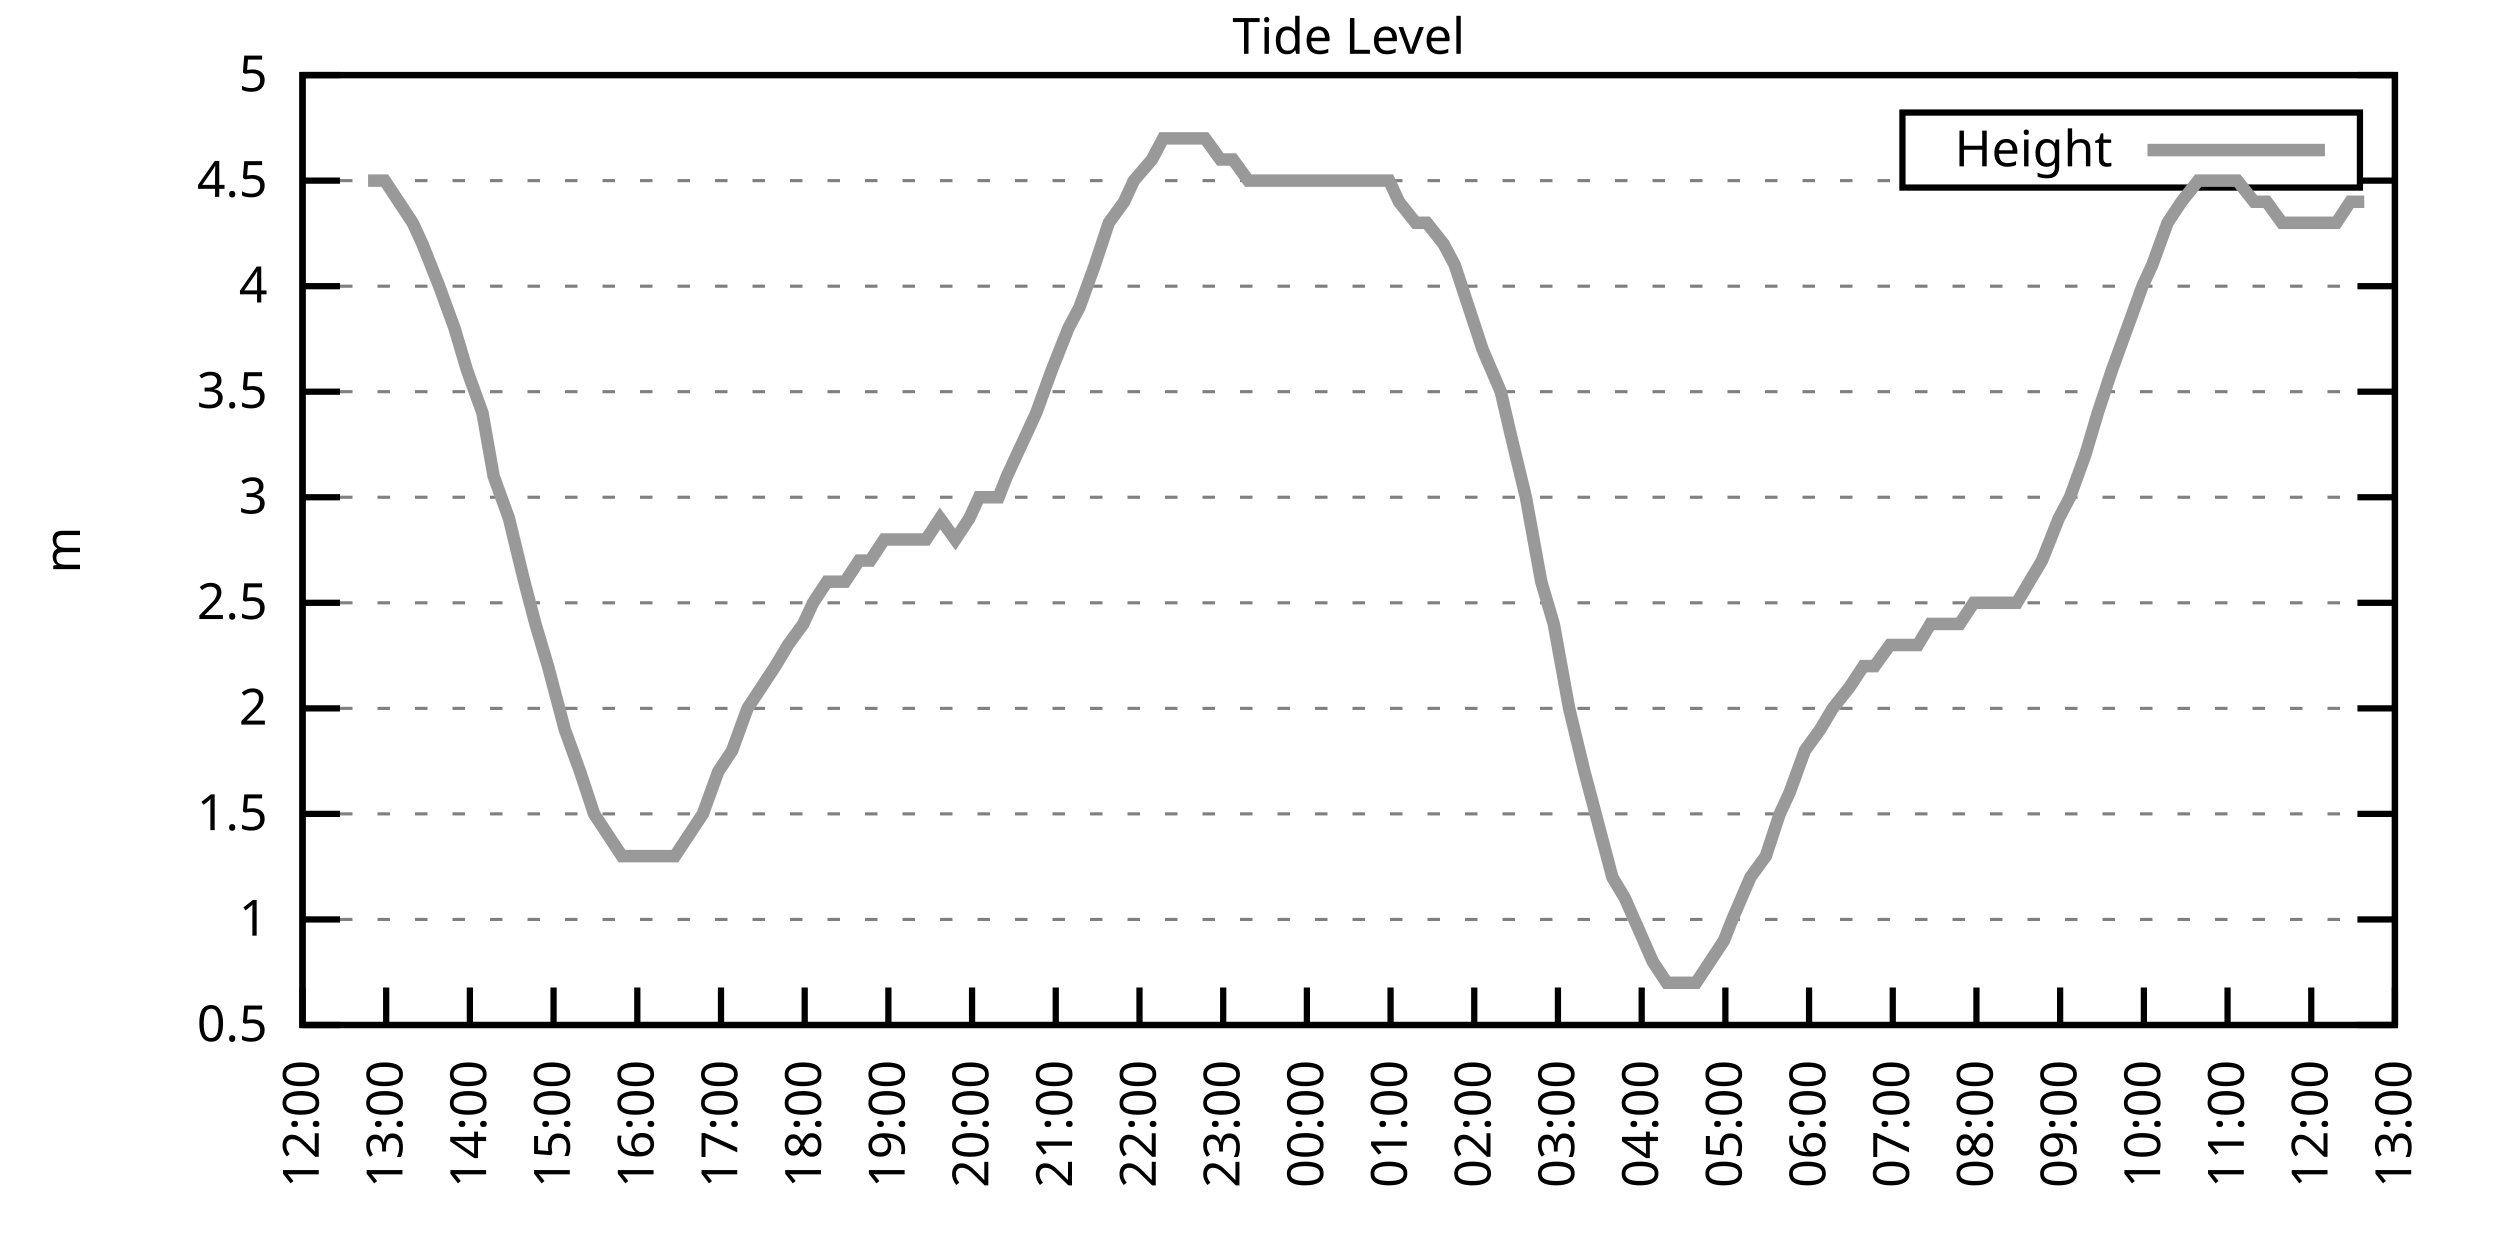
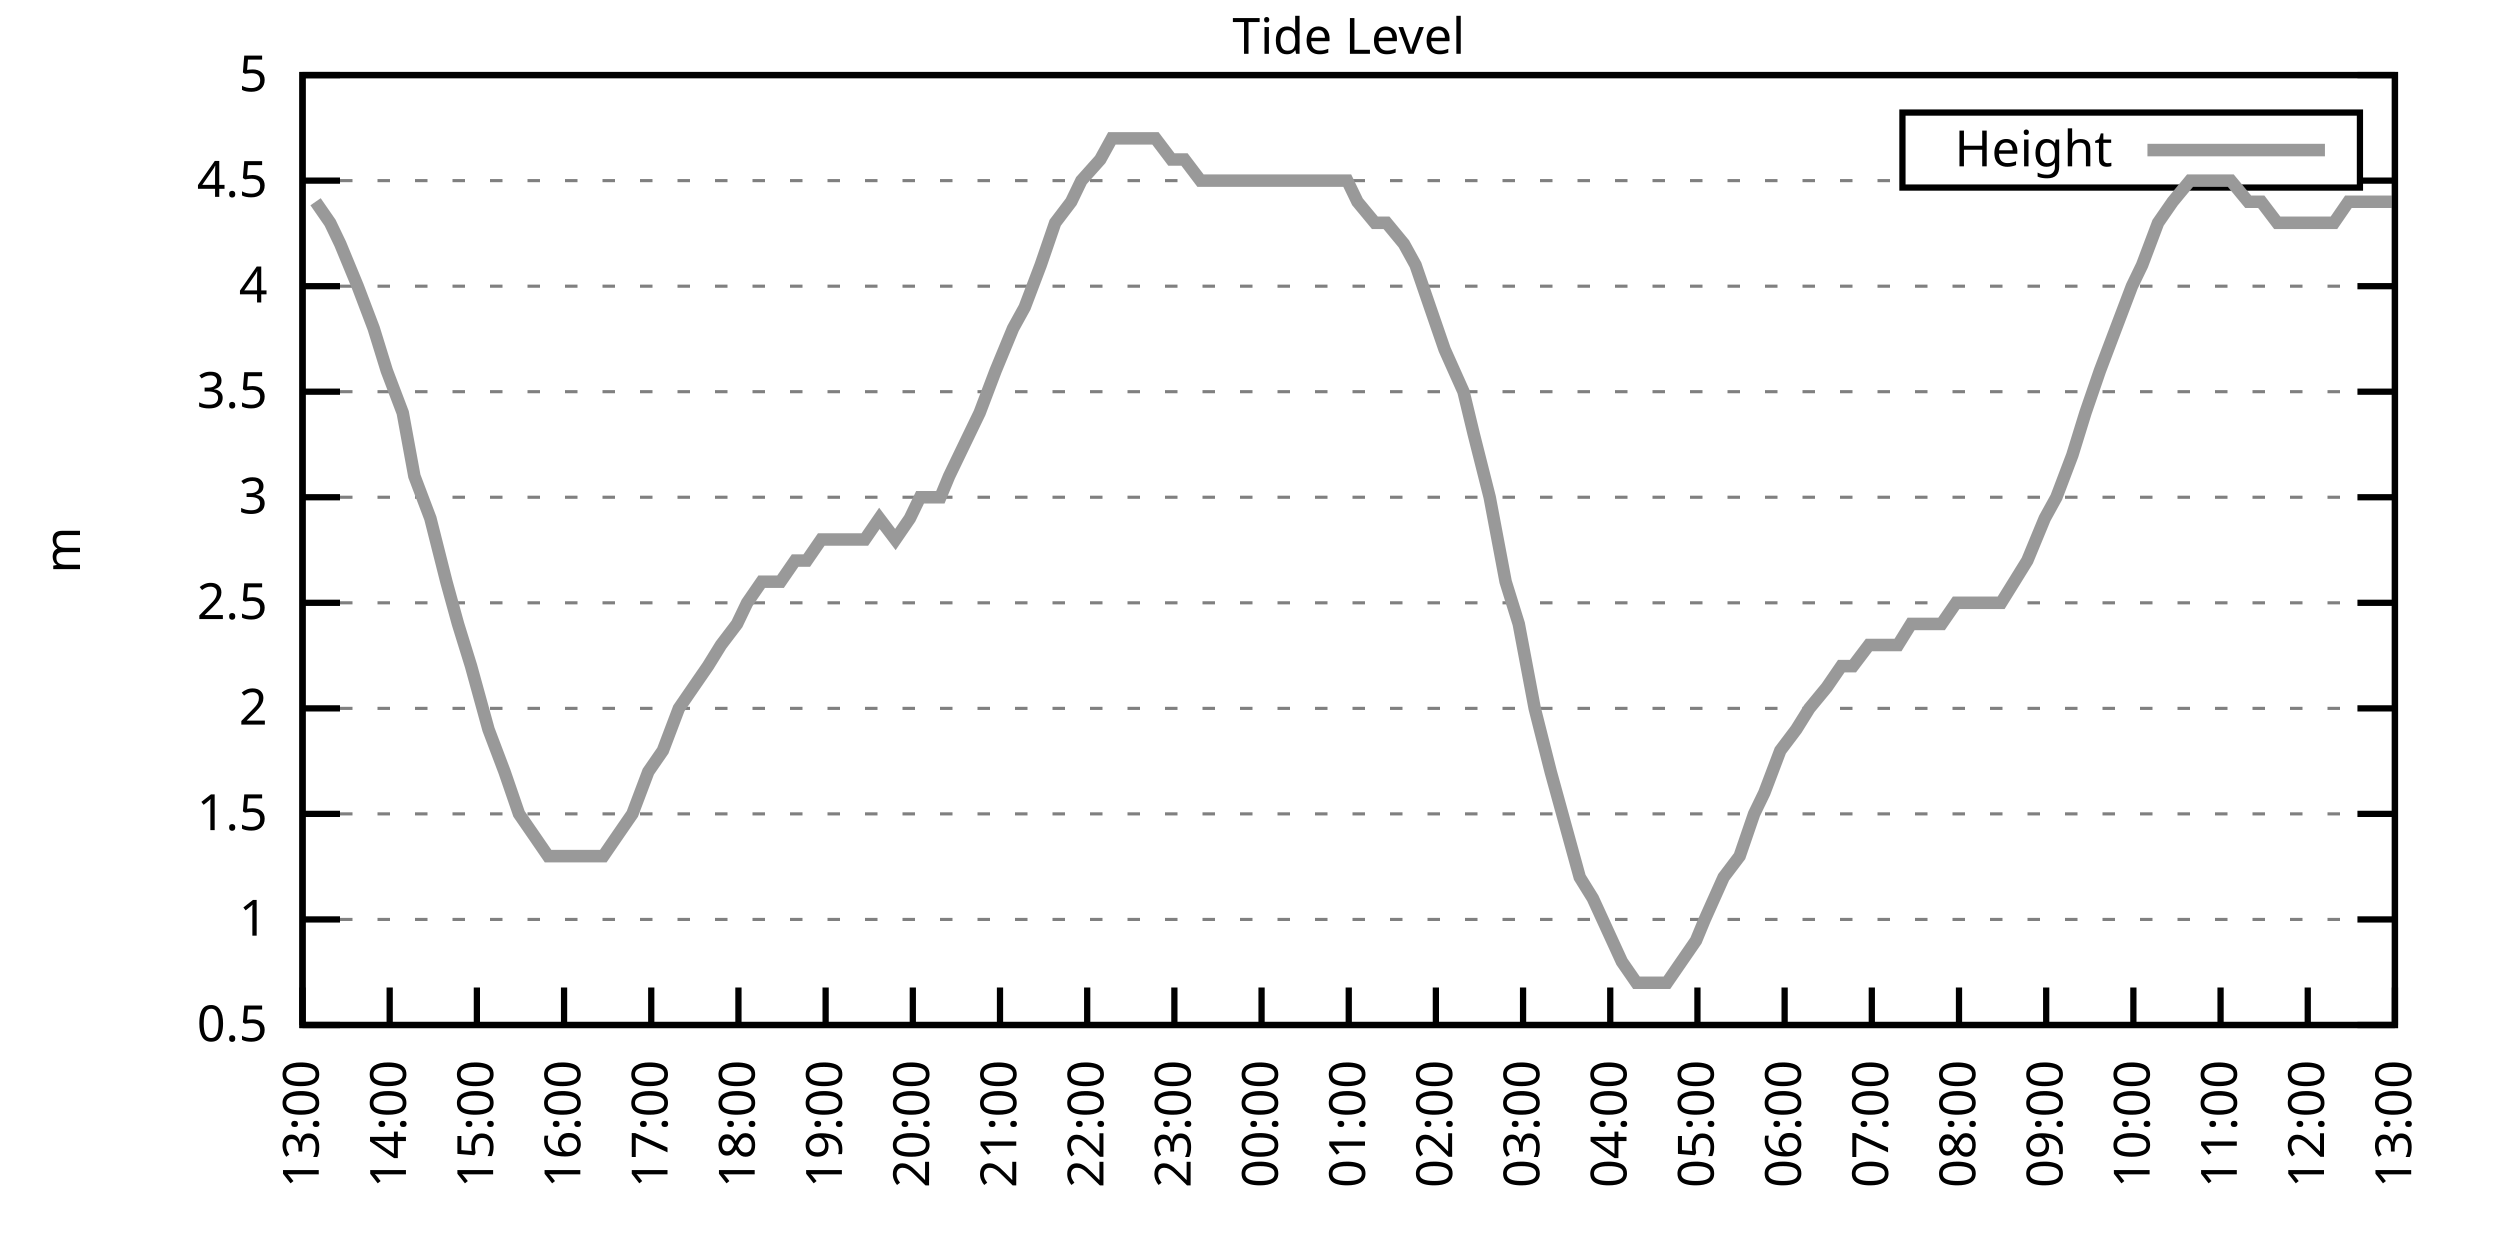
<svg xmlns="http://www.w3.org/2000/svg" xmlns:xlink="http://www.w3.org/1999/xlink" width="400" height="200" viewBox="0 0 400 200">
  <g id="gnuplot_canvas">
    <rect x="0" y="0" width="400" height="200" fill="none" />
    <defs>
      <circle id="gpDot" r="0.5" stroke-width="0.5" stroke="currentColor" />
      <path id="gpPt0" stroke-width="0.333" stroke="currentColor" d="M-1,0 h2 M0,-1 v2" />
      <path id="gpPt1" stroke-width="0.333" stroke="currentColor" d="M-1,-1 L1,1 M1,-1 L-1,1" />
      <path id="gpPt2" stroke-width="0.333" stroke="currentColor" d="M-1,0 L1,0 M0,-1 L0,1 M-1,-1 L1,1 M-1,1 L1,-1" />
      <rect id="gpPt3" stroke-width="0.333" stroke="currentColor" x="-1" y="-1" width="2" height="2" />
      <rect id="gpPt4" stroke-width="0.333" stroke="currentColor" fill="currentColor" x="-1" y="-1" width="2" height="2" />
      <circle id="gpPt5" stroke-width="0.333" stroke="currentColor" cx="0" cy="0" r="1" />
      <use xlink:href="#gpPt5" id="gpPt6" fill="currentColor" stroke="none" />
      <path id="gpPt7" stroke-width="0.333" stroke="currentColor" d="M0,-1.33 L-1.33,0.67 L1.33,0.67 z" />
      <use xlink:href="#gpPt7" id="gpPt8" fill="currentColor" stroke="none" />
      <use xlink:href="#gpPt7" id="gpPt9" stroke="currentColor" transform="rotate(180)" />
      <use xlink:href="#gpPt9" id="gpPt10" fill="currentColor" stroke="none" />
      <use xlink:href="#gpPt3" id="gpPt11" stroke="currentColor" transform="rotate(45)" />
      <use xlink:href="#gpPt11" id="gpPt12" fill="currentColor" stroke="none" />
      <path id="gpPt13" stroke-width="0.333" stroke="currentColor" d="M0,1.330 L1.265,0.411 L0.782,-1.067 L-0.782,-1.076 L-1.265,0.411 z" />
      <use xlink:href="#gpPt13" id="gpPt14" fill="currentColor" stroke="none" />
      <filter id="textbox" filterUnits="objectBoundingBox" x="0" y="0" height="1" width="1">
        <feFlood flood-color="white" flood-opacity="1" result="bgnd" />
        <feComposite in="SourceGraphic" in2="bgnd" operator="atop" />
      </filter>
      <filter id="greybox" filterUnits="objectBoundingBox" x="0" y="0" height="1" width="1">
        <feFlood flood-color="lightgrey" flood-opacity="1" result="grey" />
        <feComposite in="SourceGraphic" in2="grey" operator="atop" />
      </filter>
    </defs>
    <g fill="none" color="white" stroke="currentColor" stroke-width="1.00" stroke-linecap="butt" stroke-linejoin="miter">
</g>
    <g fill="none" color="black" stroke="currentColor" stroke-width="1.00" stroke-linecap="butt" stroke-linejoin="miter">
      <g stroke="none" shape-rendering="crispEdges">
        <polygon fill="rgb(255, 255, 255)" points="48.40,164.00 383.18,164.00 383.18,12.02 48.40,12.02 " />
      </g>
    </g>
    <g fill="none" color="black" stroke="currentColor" stroke-width="1.00" stroke-linecap="butt" stroke-linejoin="miter">
</g>
    <g fill="none" color="black" stroke="black" stroke-width="0.50" stroke-linecap="butt" stroke-linejoin="miter">
</g>
    <g fill="none" color="gray" stroke="currentColor" stroke-width="0.50" stroke-linecap="butt" stroke-linejoin="miter">
      <path stroke="gray" stroke-dasharray="2,4" class="gridline" d="M48.40,164.00 L383.19,164.00  " />
    </g>
    <g fill="none" color="gray" stroke="gray" stroke-width="1.00" stroke-linecap="butt" stroke-linejoin="miter">
</g>
    <g fill="none" color="black" stroke="currentColor" stroke-width="1.00" stroke-linecap="butt" stroke-linejoin="miter">
      <path stroke="black" d="M48.40,164.00 L54.40,164.00 M383.19,164.00 L377.19,164.00  " />
      <g transform="translate(42.80,166.60)" stroke="none" fill="black" font-family="Sans" font-size="8.00" text-anchor="end">
        <text>
          <tspan font-family="Sans"> 0.5</tspan>
        </text>
      </g>
    </g>
    <g fill="none" color="black" stroke="currentColor" stroke-width="1.00" stroke-linecap="butt" stroke-linejoin="miter">
</g>
    <g fill="none" color="black" stroke="black" stroke-width="0.50" stroke-linecap="butt" stroke-linejoin="miter">
</g>
    <g fill="none" color="gray" stroke="currentColor" stroke-width="0.50" stroke-linecap="butt" stroke-linejoin="miter">
      <path stroke="gray" stroke-dasharray="2,4" class="gridline" d="M48.40,147.11 L383.19,147.11  " />
    </g>
    <g fill="none" color="gray" stroke="gray" stroke-width="1.00" stroke-linecap="butt" stroke-linejoin="miter">
</g>
    <g fill="none" color="black" stroke="currentColor" stroke-width="1.00" stroke-linecap="butt" stroke-linejoin="miter">
      <path stroke="black" d="M48.40,147.11 L54.40,147.11 M383.19,147.11 L377.19,147.11  " />
      <g transform="translate(42.80,149.71)" stroke="none" fill="black" font-family="Sans" font-size="8.00" text-anchor="end">
        <text>
          <tspan font-family="Sans"> 1</tspan>
        </text>
      </g>
    </g>
    <g fill="none" color="black" stroke="currentColor" stroke-width="1.00" stroke-linecap="butt" stroke-linejoin="miter">
</g>
    <g fill="none" color="black" stroke="black" stroke-width="0.50" stroke-linecap="butt" stroke-linejoin="miter">
</g>
    <g fill="none" color="gray" stroke="currentColor" stroke-width="0.50" stroke-linecap="butt" stroke-linejoin="miter">
      <path stroke="gray" stroke-dasharray="2,4" class="gridline" d="M48.40,130.22 L383.19,130.22  " />
    </g>
    <g fill="none" color="gray" stroke="gray" stroke-width="1.00" stroke-linecap="butt" stroke-linejoin="miter">
</g>
    <g fill="none" color="black" stroke="currentColor" stroke-width="1.00" stroke-linecap="butt" stroke-linejoin="miter">
      <path stroke="black" d="M48.40,130.22 L54.40,130.22 M383.19,130.22 L377.19,130.22  " />
      <g transform="translate(42.80,132.82)" stroke="none" fill="black" font-family="Sans" font-size="8.00" text-anchor="end">
        <text>
          <tspan font-family="Sans"> 1.5</tspan>
        </text>
      </g>
    </g>
    <g fill="none" color="black" stroke="currentColor" stroke-width="1.00" stroke-linecap="butt" stroke-linejoin="miter">
</g>
    <g fill="none" color="black" stroke="black" stroke-width="0.50" stroke-linecap="butt" stroke-linejoin="miter">
</g>
    <g fill="none" color="gray" stroke="currentColor" stroke-width="0.50" stroke-linecap="butt" stroke-linejoin="miter">
      <path stroke="gray" stroke-dasharray="2,4" class="gridline" d="M48.40,113.34 L383.19,113.34  " />
    </g>
    <g fill="none" color="gray" stroke="gray" stroke-width="1.00" stroke-linecap="butt" stroke-linejoin="miter">
</g>
    <g fill="none" color="black" stroke="currentColor" stroke-width="1.00" stroke-linecap="butt" stroke-linejoin="miter">
      <path stroke="black" d="M48.40,113.34 L54.40,113.34 M383.19,113.34 L377.19,113.34  " />
      <g transform="translate(42.80,115.94)" stroke="none" fill="black" font-family="Sans" font-size="8.00" text-anchor="end">
        <text>
          <tspan font-family="Sans"> 2</tspan>
        </text>
      </g>
    </g>
    <g fill="none" color="black" stroke="currentColor" stroke-width="1.00" stroke-linecap="butt" stroke-linejoin="miter">
</g>
    <g fill="none" color="black" stroke="black" stroke-width="0.50" stroke-linecap="butt" stroke-linejoin="miter">
</g>
    <g fill="none" color="gray" stroke="currentColor" stroke-width="0.50" stroke-linecap="butt" stroke-linejoin="miter">
      <path stroke="gray" stroke-dasharray="2,4" class="gridline" d="M48.40,96.45 L383.19,96.45  " />
    </g>
    <g fill="none" color="gray" stroke="gray" stroke-width="1.00" stroke-linecap="butt" stroke-linejoin="miter">
</g>
    <g fill="none" color="black" stroke="currentColor" stroke-width="1.00" stroke-linecap="butt" stroke-linejoin="miter">
      <path stroke="black" d="M48.40,96.45 L54.40,96.45 M383.19,96.45 L377.19,96.45  " />
      <g transform="translate(42.80,99.05)" stroke="none" fill="black" font-family="Sans" font-size="8.00" text-anchor="end">
        <text>
          <tspan font-family="Sans"> 2.5</tspan>
        </text>
      </g>
    </g>
    <g fill="none" color="black" stroke="currentColor" stroke-width="1.00" stroke-linecap="butt" stroke-linejoin="miter">
</g>
    <g fill="none" color="black" stroke="black" stroke-width="0.50" stroke-linecap="butt" stroke-linejoin="miter">
</g>
    <g fill="none" color="gray" stroke="currentColor" stroke-width="0.50" stroke-linecap="butt" stroke-linejoin="miter">
      <path stroke="gray" stroke-dasharray="2,4" class="gridline" d="M48.40,79.56 L383.19,79.56  " />
    </g>
    <g fill="none" color="gray" stroke="gray" stroke-width="1.00" stroke-linecap="butt" stroke-linejoin="miter">
</g>
    <g fill="none" color="black" stroke="currentColor" stroke-width="1.00" stroke-linecap="butt" stroke-linejoin="miter">
      <path stroke="black" d="M48.40,79.56 L54.40,79.56 M383.19,79.56 L377.19,79.56  " />
      <g transform="translate(42.80,82.16)" stroke="none" fill="black" font-family="Sans" font-size="8.00" text-anchor="end">
        <text>
          <tspan font-family="Sans"> 3</tspan>
        </text>
      </g>
    </g>
    <g fill="none" color="black" stroke="currentColor" stroke-width="1.00" stroke-linecap="butt" stroke-linejoin="miter">
</g>
    <g fill="none" color="black" stroke="black" stroke-width="0.50" stroke-linecap="butt" stroke-linejoin="miter">
</g>
    <g fill="none" color="gray" stroke="currentColor" stroke-width="0.50" stroke-linecap="butt" stroke-linejoin="miter">
      <path stroke="gray" stroke-dasharray="2,4" class="gridline" d="M48.40,62.67 L383.19,62.67  " />
    </g>
    <g fill="none" color="gray" stroke="gray" stroke-width="1.00" stroke-linecap="butt" stroke-linejoin="miter">
</g>
    <g fill="none" color="black" stroke="currentColor" stroke-width="1.00" stroke-linecap="butt" stroke-linejoin="miter">
      <path stroke="black" d="M48.40,62.67 L54.40,62.67 M383.19,62.67 L377.19,62.67  " />
      <g transform="translate(42.80,65.27)" stroke="none" fill="black" font-family="Sans" font-size="8.00" text-anchor="end">
        <text>
          <tspan font-family="Sans"> 3.5</tspan>
        </text>
      </g>
    </g>
    <g fill="none" color="black" stroke="currentColor" stroke-width="1.00" stroke-linecap="butt" stroke-linejoin="miter">
</g>
    <g fill="none" color="black" stroke="black" stroke-width="0.50" stroke-linecap="butt" stroke-linejoin="miter">
</g>
    <g fill="none" color="gray" stroke="currentColor" stroke-width="0.50" stroke-linecap="butt" stroke-linejoin="miter">
      <path stroke="gray" stroke-dasharray="2,4" class="gridline" d="M48.40,45.79 L383.19,45.79  " />
    </g>
    <g fill="none" color="gray" stroke="gray" stroke-width="1.00" stroke-linecap="butt" stroke-linejoin="miter">
</g>
    <g fill="none" color="black" stroke="currentColor" stroke-width="1.00" stroke-linecap="butt" stroke-linejoin="miter">
      <path stroke="black" d="M48.40,45.79 L54.40,45.79 M383.19,45.79 L377.19,45.79  " />
      <g transform="translate(42.80,48.39)" stroke="none" fill="black" font-family="Sans" font-size="8.00" text-anchor="end">
        <text>
          <tspan font-family="Sans"> 4</tspan>
        </text>
      </g>
    </g>
    <g fill="none" color="black" stroke="currentColor" stroke-width="1.00" stroke-linecap="butt" stroke-linejoin="miter">
</g>
    <g fill="none" color="black" stroke="black" stroke-width="0.50" stroke-linecap="butt" stroke-linejoin="miter">
</g>
    <g fill="none" color="gray" stroke="currentColor" stroke-width="0.50" stroke-linecap="butt" stroke-linejoin="miter">
      <path stroke="gray" stroke-dasharray="2,4" class="gridline" d="M48.40,28.90 L304.39,28.90 M377.59,28.90 L383.19,28.90  " />
    </g>
    <g fill="none" color="gray" stroke="gray" stroke-width="1.00" stroke-linecap="butt" stroke-linejoin="miter">
</g>
    <g fill="none" color="black" stroke="currentColor" stroke-width="1.00" stroke-linecap="butt" stroke-linejoin="miter">
      <path stroke="black" d="M48.40,28.90 L54.40,28.90 M383.19,28.90 L377.19,28.90  " />
      <g transform="translate(42.80,31.50)" stroke="none" fill="black" font-family="Sans" font-size="8.00" text-anchor="end">
        <text>
          <tspan font-family="Sans"> 4.5</tspan>
        </text>
      </g>
    </g>
    <g fill="none" color="black" stroke="currentColor" stroke-width="1.00" stroke-linecap="butt" stroke-linejoin="miter">
</g>
    <g fill="none" color="black" stroke="black" stroke-width="0.50" stroke-linecap="butt" stroke-linejoin="miter">
</g>
    <g fill="none" color="gray" stroke="currentColor" stroke-width="0.50" stroke-linecap="butt" stroke-linejoin="miter">
      <path stroke="gray" stroke-dasharray="2,4" class="gridline" d="M48.40,12.01 L383.19,12.01  " />
    </g>
    <g fill="none" color="gray" stroke="gray" stroke-width="1.00" stroke-linecap="butt" stroke-linejoin="miter">
</g>
    <g fill="none" color="black" stroke="currentColor" stroke-width="1.00" stroke-linecap="butt" stroke-linejoin="miter">
      <path stroke="black" d="M48.40,12.01 L54.40,12.01 M383.19,12.01 L377.19,12.01  " />
      <g transform="translate(42.80,14.61)" stroke="none" fill="black" font-family="Sans" font-size="8.00" text-anchor="end">
        <text>
          <tspan font-family="Sans"> 5</tspan>
        </text>
      </g>
    </g>
    <g fill="none" color="black" stroke="currentColor" stroke-width="1.00" stroke-linecap="butt" stroke-linejoin="miter">
      <path stroke="black" d="M48.40,164.00 L48.40,158.00  " />
      <g transform="translate(51.00,169.60) rotate(270.00)" stroke="none" fill="black" font-family="Sans" font-size="8.00" text-anchor="end">
        <text>
-           <tspan font-family="Sans">12:00</tspan>
-         </text>
-       </g>
-     </g>
-     <g fill="none" color="black" stroke="currentColor" stroke-width="1.00" stroke-linecap="butt" stroke-linejoin="miter">
-       <path stroke="black" d="M61.79,164.00 L61.79,158.00  " />
-       <g transform="translate(64.39,169.60) rotate(270.00)" stroke="none" fill="black" font-family="Sans" font-size="8.00" text-anchor="end">
-         <text>
          <tspan font-family="Sans">13:00</tspan>
        </text>
      </g>
    </g>
    <g fill="none" color="black" stroke="currentColor" stroke-width="1.00" stroke-linecap="butt" stroke-linejoin="miter">
-       <path stroke="black" d="M75.18,164.00 L75.18,158.00  " />
-       <g transform="translate(77.78,169.60) rotate(270.00)" stroke="none" fill="black" font-family="Sans" font-size="8.00" text-anchor="end">
+       <path stroke="black" d="M62.35,164.00 L62.35,158.00  " />
+       <g transform="translate(64.95,169.60) rotate(270.00)" stroke="none" fill="black" font-family="Sans" font-size="8.00" text-anchor="end">
        <text>
          <tspan font-family="Sans">14:00</tspan>
        </text>
      </g>
    </g>
    <g fill="none" color="black" stroke="currentColor" stroke-width="1.00" stroke-linecap="butt" stroke-linejoin="miter">
-       <path stroke="black" d="M88.57,164.00 L88.57,158.00  " />
-       <g transform="translate(91.17,169.60) rotate(270.00)" stroke="none" fill="black" font-family="Sans" font-size="8.00" text-anchor="end">
+       <path stroke="black" d="M76.30,164.00 L76.30,158.00  " />
+       <g transform="translate(78.90,169.60) rotate(270.00)" stroke="none" fill="black" font-family="Sans" font-size="8.00" text-anchor="end">
        <text>
          <tspan font-family="Sans">15:00</tspan>
        </text>
      </g>
    </g>
    <g fill="none" color="black" stroke="currentColor" stroke-width="1.00" stroke-linecap="butt" stroke-linejoin="miter">
-       <path stroke="black" d="M101.97,164.00 L101.97,158.00  " />
-       <g transform="translate(104.57,169.60) rotate(270.00)" stroke="none" fill="black" font-family="Sans" font-size="8.00" text-anchor="end">
+       <path stroke="black" d="M90.25,164.00 L90.25,158.00  " />
+       <g transform="translate(92.85,169.60) rotate(270.00)" stroke="none" fill="black" font-family="Sans" font-size="8.00" text-anchor="end">
        <text>
          <tspan font-family="Sans">16:00</tspan>
        </text>
      </g>
    </g>
    <g fill="none" color="black" stroke="currentColor" stroke-width="1.00" stroke-linecap="butt" stroke-linejoin="miter">
-       <path stroke="black" d="M115.36,164.00 L115.36,158.00  " />
-       <g transform="translate(117.96,169.60) rotate(270.00)" stroke="none" fill="black" font-family="Sans" font-size="8.00" text-anchor="end">
+       <path stroke="black" d="M104.20,164.00 L104.20,158.00  " />
+       <g transform="translate(106.80,169.60) rotate(270.00)" stroke="none" fill="black" font-family="Sans" font-size="8.00" text-anchor="end">
        <text>
          <tspan font-family="Sans">17:00</tspan>
        </text>
      </g>
    </g>
    <g fill="none" color="black" stroke="currentColor" stroke-width="1.00" stroke-linecap="butt" stroke-linejoin="miter">
-       <path stroke="black" d="M128.75,164.00 L128.75,158.00  " />
-       <g transform="translate(131.35,169.60) rotate(270.00)" stroke="none" fill="black" font-family="Sans" font-size="8.00" text-anchor="end">
+       <path stroke="black" d="M118.15,164.00 L118.15,158.00  " />
+       <g transform="translate(120.75,169.60) rotate(270.00)" stroke="none" fill="black" font-family="Sans" font-size="8.00" text-anchor="end">
        <text>
          <tspan font-family="Sans">18:00</tspan>
        </text>
      </g>
    </g>
    <g fill="none" color="black" stroke="currentColor" stroke-width="1.00" stroke-linecap="butt" stroke-linejoin="miter">
-       <path stroke="black" d="M142.14,164.00 L142.14,158.00  " />
-       <g transform="translate(144.74,169.60) rotate(270.00)" stroke="none" fill="black" font-family="Sans" font-size="8.00" text-anchor="end">
+       <path stroke="black" d="M132.10,164.00 L132.10,158.00  " />
+       <g transform="translate(134.70,169.60) rotate(270.00)" stroke="none" fill="black" font-family="Sans" font-size="8.00" text-anchor="end">
        <text>
          <tspan font-family="Sans">19:00</tspan>
        </text>
      </g>
    </g>
    <g fill="none" color="black" stroke="currentColor" stroke-width="1.00" stroke-linecap="butt" stroke-linejoin="miter">
-       <path stroke="black" d="M155.53,164.00 L155.53,158.00  " />
-       <g transform="translate(158.13,169.60) rotate(270.00)" stroke="none" fill="black" font-family="Sans" font-size="8.00" text-anchor="end">
+       <path stroke="black" d="M146.05,164.00 L146.05,158.00  " />
+       <g transform="translate(148.65,169.60) rotate(270.00)" stroke="none" fill="black" font-family="Sans" font-size="8.00" text-anchor="end">
        <text>
          <tspan font-family="Sans">20:00</tspan>
        </text>
      </g>
    </g>
    <g fill="none" color="black" stroke="currentColor" stroke-width="1.00" stroke-linecap="butt" stroke-linejoin="miter">
-       <path stroke="black" d="M168.92,164.00 L168.92,158.00  " />
-       <g transform="translate(171.52,169.60) rotate(270.00)" stroke="none" fill="black" font-family="Sans" font-size="8.00" text-anchor="end">
+       <path stroke="black" d="M160.00,164.00 L160.00,158.00  " />
+       <g transform="translate(162.60,169.60) rotate(270.00)" stroke="none" fill="black" font-family="Sans" font-size="8.00" text-anchor="end">
        <text>
          <tspan font-family="Sans">21:00</tspan>
        </text>
      </g>
    </g>
    <g fill="none" color="black" stroke="currentColor" stroke-width="1.00" stroke-linecap="butt" stroke-linejoin="miter">
-       <path stroke="black" d="M182.32,164.00 L182.32,158.00  " />
-       <g transform="translate(184.92,169.60) rotate(270.00)" stroke="none" fill="black" font-family="Sans" font-size="8.00" text-anchor="end">
+       <path stroke="black" d="M173.95,164.00 L173.95,158.00  " />
+       <g transform="translate(176.55,169.60) rotate(270.00)" stroke="none" fill="black" font-family="Sans" font-size="8.00" text-anchor="end">
        <text>
          <tspan font-family="Sans">22:00</tspan>
        </text>
      </g>
    </g>
    <g fill="none" color="black" stroke="currentColor" stroke-width="1.00" stroke-linecap="butt" stroke-linejoin="miter">
-       <path stroke="black" d="M195.71,164.00 L195.71,158.00  " />
-       <g transform="translate(198.31,169.60) rotate(270.00)" stroke="none" fill="black" font-family="Sans" font-size="8.00" text-anchor="end">
+       <path stroke="black" d="M187.90,164.00 L187.90,158.00  " />
+       <g transform="translate(190.50,169.60) rotate(270.00)" stroke="none" fill="black" font-family="Sans" font-size="8.00" text-anchor="end">
        <text>
          <tspan font-family="Sans">23:00</tspan>
        </text>
      </g>
    </g>
    <g fill="none" color="black" stroke="currentColor" stroke-width="1.00" stroke-linecap="butt" stroke-linejoin="miter">
-       <path stroke="black" d="M209.10,164.00 L209.10,158.00  " />
-       <g transform="translate(211.70,169.60) rotate(270.00)" stroke="none" fill="black" font-family="Sans" font-size="8.00" text-anchor="end">
+       <path stroke="black" d="M201.85,164.00 L201.85,158.00  " />
+       <g transform="translate(204.45,169.60) rotate(270.00)" stroke="none" fill="black" font-family="Sans" font-size="8.00" text-anchor="end">
        <text>
          <tspan font-family="Sans">00:00</tspan>
        </text>
      </g>
    </g>
    <g fill="none" color="black" stroke="currentColor" stroke-width="1.00" stroke-linecap="butt" stroke-linejoin="miter">
-       <path stroke="black" d="M222.49,164.00 L222.49,158.00  " />
-       <g transform="translate(225.09,169.60) rotate(270.00)" stroke="none" fill="black" font-family="Sans" font-size="8.00" text-anchor="end">
+       <path stroke="black" d="M215.80,164.00 L215.80,158.00  " />
+       <g transform="translate(218.40,169.60) rotate(270.00)" stroke="none" fill="black" font-family="Sans" font-size="8.00" text-anchor="end">
        <text>
          <tspan font-family="Sans">01:00</tspan>
        </text>
      </g>
    </g>
    <g fill="none" color="black" stroke="currentColor" stroke-width="1.00" stroke-linecap="butt" stroke-linejoin="miter">
-       <path stroke="black" d="M235.88,164.00 L235.88,158.00  " />
-       <g transform="translate(238.48,169.60) rotate(270.00)" stroke="none" fill="black" font-family="Sans" font-size="8.00" text-anchor="end">
+       <path stroke="black" d="M229.74,164.00 L229.74,158.00  " />
+       <g transform="translate(232.34,169.60) rotate(270.00)" stroke="none" fill="black" font-family="Sans" font-size="8.00" text-anchor="end">
        <text>
          <tspan font-family="Sans">02:00</tspan>
        </text>
      </g>
    </g>
    <g fill="none" color="black" stroke="currentColor" stroke-width="1.00" stroke-linecap="butt" stroke-linejoin="miter">
-       <path stroke="black" d="M249.27,164.00 L249.27,158.00  " />
-       <g transform="translate(251.87,169.60) rotate(270.00)" stroke="none" fill="black" font-family="Sans" font-size="8.00" text-anchor="end">
+       <path stroke="black" d="M243.69,164.00 L243.69,158.00  " />
+       <g transform="translate(246.29,169.60) rotate(270.00)" stroke="none" fill="black" font-family="Sans" font-size="8.00" text-anchor="end">
        <text>
          <tspan font-family="Sans">03:00</tspan>
        </text>
      </g>
    </g>
    <g fill="none" color="black" stroke="currentColor" stroke-width="1.00" stroke-linecap="butt" stroke-linejoin="miter">
-       <path stroke="black" d="M262.67,164.00 L262.67,158.00  " />
-       <g transform="translate(265.27,169.60) rotate(270.00)" stroke="none" fill="black" font-family="Sans" font-size="8.00" text-anchor="end">
+       <path stroke="black" d="M257.64,164.00 L257.64,158.00  " />
+       <g transform="translate(260.24,169.60) rotate(270.00)" stroke="none" fill="black" font-family="Sans" font-size="8.00" text-anchor="end">
        <text>
          <tspan font-family="Sans">04:00</tspan>
        </text>
      </g>
    </g>
    <g fill="none" color="black" stroke="currentColor" stroke-width="1.00" stroke-linecap="butt" stroke-linejoin="miter">
-       <path stroke="black" d="M276.06,164.00 L276.06,158.00  " />
-       <g transform="translate(278.66,169.60) rotate(270.00)" stroke="none" fill="black" font-family="Sans" font-size="8.00" text-anchor="end">
+       <path stroke="black" d="M271.59,164.00 L271.59,158.00  " />
+       <g transform="translate(274.19,169.60) rotate(270.00)" stroke="none" fill="black" font-family="Sans" font-size="8.00" text-anchor="end">
        <text>
          <tspan font-family="Sans">05:00</tspan>
        </text>
      </g>
    </g>
    <g fill="none" color="black" stroke="currentColor" stroke-width="1.00" stroke-linecap="butt" stroke-linejoin="miter">
-       <path stroke="black" d="M289.45,164.00 L289.45,158.00  " />
-       <g transform="translate(292.05,169.60) rotate(270.00)" stroke="none" fill="black" font-family="Sans" font-size="8.00" text-anchor="end">
+       <path stroke="black" d="M285.54,164.00 L285.54,158.00  " />
+       <g transform="translate(288.14,169.60) rotate(270.00)" stroke="none" fill="black" font-family="Sans" font-size="8.00" text-anchor="end">
        <text>
          <tspan font-family="Sans">06:00</tspan>
        </text>
      </g>
    </g>
    <g fill="none" color="black" stroke="currentColor" stroke-width="1.00" stroke-linecap="butt" stroke-linejoin="miter">
-       <path stroke="black" d="M302.84,164.00 L302.84,158.00  " />
-       <g transform="translate(305.44,169.60) rotate(270.00)" stroke="none" fill="black" font-family="Sans" font-size="8.00" text-anchor="end">
+       <path stroke="black" d="M299.49,164.00 L299.49,158.00  " />
+       <g transform="translate(302.09,169.60) rotate(270.00)" stroke="none" fill="black" font-family="Sans" font-size="8.00" text-anchor="end">
        <text>
          <tspan font-family="Sans">07:00</tspan>
        </text>
      </g>
    </g>
    <g fill="none" color="black" stroke="currentColor" stroke-width="1.00" stroke-linecap="butt" stroke-linejoin="miter">
-       <path stroke="black" d="M316.23,164.00 L316.23,158.00  " />
-       <g transform="translate(318.83,169.60) rotate(270.00)" stroke="none" fill="black" font-family="Sans" font-size="8.00" text-anchor="end">
+       <path stroke="black" d="M313.44,164.00 L313.44,158.00  " />
+       <g transform="translate(316.04,169.60) rotate(270.00)" stroke="none" fill="black" font-family="Sans" font-size="8.00" text-anchor="end">
        <text>
          <tspan font-family="Sans">08:00</tspan>
        </text>
      </g>
    </g>
    <g fill="none" color="black" stroke="currentColor" stroke-width="1.00" stroke-linecap="butt" stroke-linejoin="miter">
-       <path stroke="black" d="M329.62,164.00 L329.62,158.00  " />
-       <g transform="translate(332.22,169.60) rotate(270.00)" stroke="none" fill="black" font-family="Sans" font-size="8.00" text-anchor="end">
+       <path stroke="black" d="M327.39,164.00 L327.39,158.00  " />
+       <g transform="translate(329.99,169.60) rotate(270.00)" stroke="none" fill="black" font-family="Sans" font-size="8.00" text-anchor="end">
        <text>
          <tspan font-family="Sans">09:00</tspan>
        </text>
      </g>
    </g>
    <g fill="none" color="black" stroke="currentColor" stroke-width="1.00" stroke-linecap="butt" stroke-linejoin="miter">
-       <path stroke="black" d="M343.02,164.00 L343.02,158.00  " />
-       <g transform="translate(345.62,169.60) rotate(270.00)" stroke="none" fill="black" font-family="Sans" font-size="8.00" text-anchor="end">
+       <path stroke="black" d="M341.34,164.00 L341.34,158.00  " />
+       <g transform="translate(343.94,169.60) rotate(270.00)" stroke="none" fill="black" font-family="Sans" font-size="8.00" text-anchor="end">
        <text>
          <tspan font-family="Sans">10:00</tspan>
        </text>
      </g>
    </g>
    <g fill="none" color="black" stroke="currentColor" stroke-width="1.00" stroke-linecap="butt" stroke-linejoin="miter">
-       <path stroke="black" d="M356.41,164.00 L356.41,158.00  " />
-       <g transform="translate(359.01,169.60) rotate(270.00)" stroke="none" fill="black" font-family="Sans" font-size="8.00" text-anchor="end">
+       <path stroke="black" d="M355.29,164.00 L355.29,158.00  " />
+       <g transform="translate(357.89,169.60) rotate(270.00)" stroke="none" fill="black" font-family="Sans" font-size="8.00" text-anchor="end">
        <text>
          <tspan font-family="Sans">11:00</tspan>
        </text>
      </g>
    </g>
    <g fill="none" color="black" stroke="currentColor" stroke-width="1.00" stroke-linecap="butt" stroke-linejoin="miter">
-       <path stroke="black" d="M369.80,164.00 L369.80,158.00  " />
-       <g transform="translate(372.40,169.60) rotate(270.00)" stroke="none" fill="black" font-family="Sans" font-size="8.00" text-anchor="end">
+       <path stroke="black" d="M369.24,164.00 L369.24,158.00  " />
+       <g transform="translate(371.84,169.60) rotate(270.00)" stroke="none" fill="black" font-family="Sans" font-size="8.00" text-anchor="end">
        <text>
          <tspan font-family="Sans">12:00</tspan>
        </text>
      </g>
    </g>
    <g fill="none" color="black" stroke="currentColor" stroke-width="1.00" stroke-linecap="butt" stroke-linejoin="miter">
      <path stroke="black" d="M383.19,164.00 L383.19,158.00  " />
      <g transform="translate(385.79,169.60) rotate(270.00)" stroke="none" fill="black" font-family="Sans" font-size="8.00" text-anchor="end">
        <text>
          <tspan font-family="Sans">13:00</tspan>
        </text>
      </g>
    </g>
    <g fill="none" color="black" stroke="currentColor" stroke-width="1.00" stroke-linecap="butt" stroke-linejoin="miter">
</g>
    <g fill="none" color="black" stroke="currentColor" stroke-width="1.00" stroke-linecap="butt" stroke-linejoin="miter">
      <path stroke="black" d="M48.40,12.01 L48.40,164.00 L383.19,164.00 L383.19,12.01 L48.40,12.01 Z  " />
    </g>
    <g fill="none" color="black" stroke="currentColor" stroke-width="1.00" stroke-linecap="butt" stroke-linejoin="miter">
</g>
    <g fill="none" color="black" stroke="currentColor" stroke-width="1.00" stroke-linecap="butt" stroke-linejoin="miter">
      <path stroke="black" d="M304.39,30.01 L304.39,18.01 L377.59,18.01 L377.59,30.01 L304.39,30.01 Z  " />
    </g>
    <g id="Tide_level_plot_1">
      <g fill="none" color="white" stroke="black" stroke-width="2.00" stroke-linecap="butt" stroke-linejoin="miter">
</g>
      <g fill="none" color="black" stroke="currentColor" stroke-width="2.00" stroke-linecap="butt" stroke-linejoin="miter">
        <g transform="translate(337.99,26.61)" stroke="none" fill="black" font-family="Sans" font-size="8.00" text-anchor="end">
          <text>
            <tspan font-family="Sans">Height</tspan>
          </text>
        </g>
      </g>
      <g fill="none" color="black" stroke="currentColor" stroke-width="2.00" stroke-linecap="butt" stroke-linejoin="miter">
-         <path stroke="rgb(153, 153, 153)" d="M343.59,24.01 L371.99,24.01 M58.89,28.90 L61.57,28.90 L63.80,32.28 L66.03,35.65 L67.59,39.03 L70.27,45.79   L72.73,52.54 L74.74,59.30 L77.19,66.05 L78.98,76.18 L81.43,82.94 L83.89,93.07 L85.67,99.83 L87.68,106.58   L90.36,116.71 L92.82,123.47 L95.05,130.22 L97.28,133.60 L99.51,136.98 L101.07,136.98 L103.53,136.98 L106.21,136.98   L107.99,136.98 L110.22,133.60 L112.46,130.22 L114.91,123.47 L117.14,120.09 L119.60,113.34 L121.83,109.96 L124.06,106.58   L126.07,103.20 L128.53,99.83 L130.09,96.45 L132.32,93.07 L135.22,93.07 L137.45,89.69 L139.24,89.69 L141.47,86.32   L143.70,86.32 L145.94,86.32 L148.17,86.32 L150.40,82.94 L152.85,86.32 L155.09,82.94 L156.65,79.56 L159.77,79.56   L161.11,76.18 L164.24,69.43 L165.80,66.05 L168.25,59.30 L170.93,52.54 L172.72,49.16 L175.17,42.41 L177.41,35.65   L179.86,32.28 L181.42,28.90 L184.32,25.52 L186.11,22.14 L190.80,22.14 L192.81,22.14 L195.26,25.52 L197.27,25.52   L199.73,28.90 L201.96,28.90 L204.19,28.90 L205.97,28.90 L208.43,28.90 L210.66,28.90 L213.34,28.90 L215.57,28.90   L217.80,28.90 L220.04,28.90 L222.27,28.90 L223.83,32.28 L226.51,35.65 L228.29,35.65 L230.97,39.03 L232.76,42.41   L234.99,49.16 L237.22,55.92 L240.12,62.67 L241.69,69.43 L244.14,79.56 L246.60,93.07 L248.60,99.83 L251.06,113.34   L253.51,123.47 L255.30,130.22 L257.98,140.36 L259.99,143.73 L264.45,153.87 L266.68,157.24 L268.69,157.24 L271.37,157.24   L275.83,150.49 L277.17,147.11 L280.07,140.36 L282.53,136.98 L284.76,130.22 L286.32,126.85 L288.78,120.09 L291.23,116.71   L293.24,113.34 L295.92,109.96 L298.15,106.58 L299.94,106.58 L302.39,103.20 L304.18,103.20 L306.86,103.20 L308.87,99.83   L311.54,99.83 L313.55,99.83 L315.79,96.45 L318.24,96.45 L320.25,96.45 L322.70,96.45 L324.71,93.07 L326.72,89.69   L329.40,82.94 L331.19,79.56 L333.64,72.81 L335.65,66.05 L337.88,59.30 L340.34,52.54 L342.79,45.79 L344.35,42.41   L346.81,35.65 L349.04,32.28 L351.72,28.90 L353.51,28.90 L355.74,28.90 L357.97,28.90 L360.65,32.28 L362.66,32.28   L365.11,35.65 L367.34,35.65 L369.58,35.65 L371.81,35.65 L373.82,35.65 L376.05,32.28 L378.28,32.28  " />
+         <path stroke="rgb(153, 153, 153)" d="M343.59,24.01 L371.99,24.01 M50.49,32.28 L52.82,35.65 L54.44,39.03 L57.23,45.79 L59.79,52.54 L61.88,59.30   L64.44,66.05 L66.30,76.18 L68.86,82.94 L71.42,93.07 L73.28,99.83 L75.37,106.58 L78.16,116.71 L80.72,123.47   L83.04,130.22 L85.37,133.60 L87.69,136.98 L89.32,136.98 L91.88,136.98 L94.67,136.98 L96.53,136.98 L98.85,133.60   L101.18,130.22 L103.73,123.47 L106.06,120.09 L108.62,113.34 L110.94,109.96 L113.27,106.58 L115.36,103.20 L117.92,99.83   L119.54,96.45 L121.87,93.07 L124.89,93.07 L127.22,89.69 L129.08,89.69 L131.40,86.32 L133.72,86.32 L136.05,86.32   L138.37,86.32 L140.70,82.94 L143.26,86.32 L145.58,82.94 L147.21,79.56 L150.46,79.56 L151.86,76.18 L155.11,69.43   L156.74,66.05 L159.30,59.30 L162.09,52.54 L163.95,49.16 L166.51,42.41 L168.83,35.65 L171.39,32.28 L173.02,28.90   L176.04,25.52 L177.90,22.14 L182.78,22.14 L184.87,22.14 L187.43,25.52 L189.52,25.52 L192.08,28.90 L194.41,28.90   L196.73,28.90 L198.59,28.90 L201.15,28.90 L203.47,28.90 L206.26,28.90 L208.59,28.90 L210.91,28.90 L213.24,28.90   L215.56,28.90 L217.19,32.28 L219.98,35.65 L221.84,35.65 L224.63,39.03 L226.49,42.41 L228.81,49.16 L231.14,55.92   L234.16,62.67 L235.79,69.43 L238.35,79.56 L240.90,93.07 L243.00,99.83 L245.55,113.34 L248.11,123.47 L249.97,130.22   L252.76,140.36 L254.85,143.73 L259.50,153.87 L261.83,157.24 L263.92,157.24 L266.71,157.24 L271.36,150.49 L272.76,147.11   L275.78,140.36 L278.34,136.98 L280.66,130.22 L282.29,126.85 L284.85,120.09 L287.40,116.71 L289.50,113.34 L292.29,109.96   L294.61,106.58 L296.47,106.58 L299.03,103.20 L300.89,103.20 L303.68,103.20 L305.77,99.83 L308.56,99.83 L310.65,99.83   L312.98,96.45 L315.53,96.45 L317.63,96.45 L320.18,96.45 L322.28,93.07 L324.37,89.69 L327.16,82.94 L329.02,79.56   L331.58,72.81 L333.67,66.05 L335.99,59.30 L338.55,52.54 L341.11,45.79 L342.74,42.41 L345.29,35.65 L347.62,32.28   L350.41,28.90 L352.27,28.90 L354.59,28.90 L356.92,28.90 L359.71,32.28 L361.80,32.28 L364.36,35.65 L366.68,35.65   L369.01,35.65 L371.33,35.65 L373.43,35.65 L375.75,32.28 L378.08,32.28 L380.17,32.28 L382.73,32.28  " />
      </g>
    </g>
    <g fill="none" color="black" stroke="currentColor" stroke-width="2.00" stroke-linecap="butt" stroke-linejoin="miter">
</g>
    <g fill="none" color="black" stroke="black" stroke-width="1.00" stroke-linecap="butt" stroke-linejoin="miter">
</g>
    <g fill="none" color="black" stroke="currentColor" stroke-width="1.00" stroke-linecap="butt" stroke-linejoin="miter">
      <path stroke="black" d="M48.40,12.01 L48.40,164.00 L383.19,164.00 L383.19,12.01 L48.40,12.01 Z  " />
      <g transform="translate(12.80,88.01) rotate(270.00)" stroke="none" fill="black" font-family="Sans" font-size="8.00" text-anchor="middle">
        <text>
          <tspan font-family="Sans">m</tspan>
        </text>
      </g>
    </g>
    <g fill="none" color="black" stroke="currentColor" stroke-width="1.00" stroke-linecap="butt" stroke-linejoin="miter">
</g>
    <g fill="none" color="black" stroke="currentColor" stroke-width="1.00" stroke-linecap="butt" stroke-linejoin="miter">
      <g transform="translate(215.79,8.61)" stroke="none" fill="black" font-family="Sans" font-size="8.00" text-anchor="middle">
        <text>
          <tspan font-family="Sans">Tide Level</tspan>
        </text>
      </g>
    </g>
    <g fill="none" color="black" stroke="currentColor" stroke-width="1.00" stroke-linecap="butt" stroke-linejoin="miter">
</g>
  </g>
</svg>
